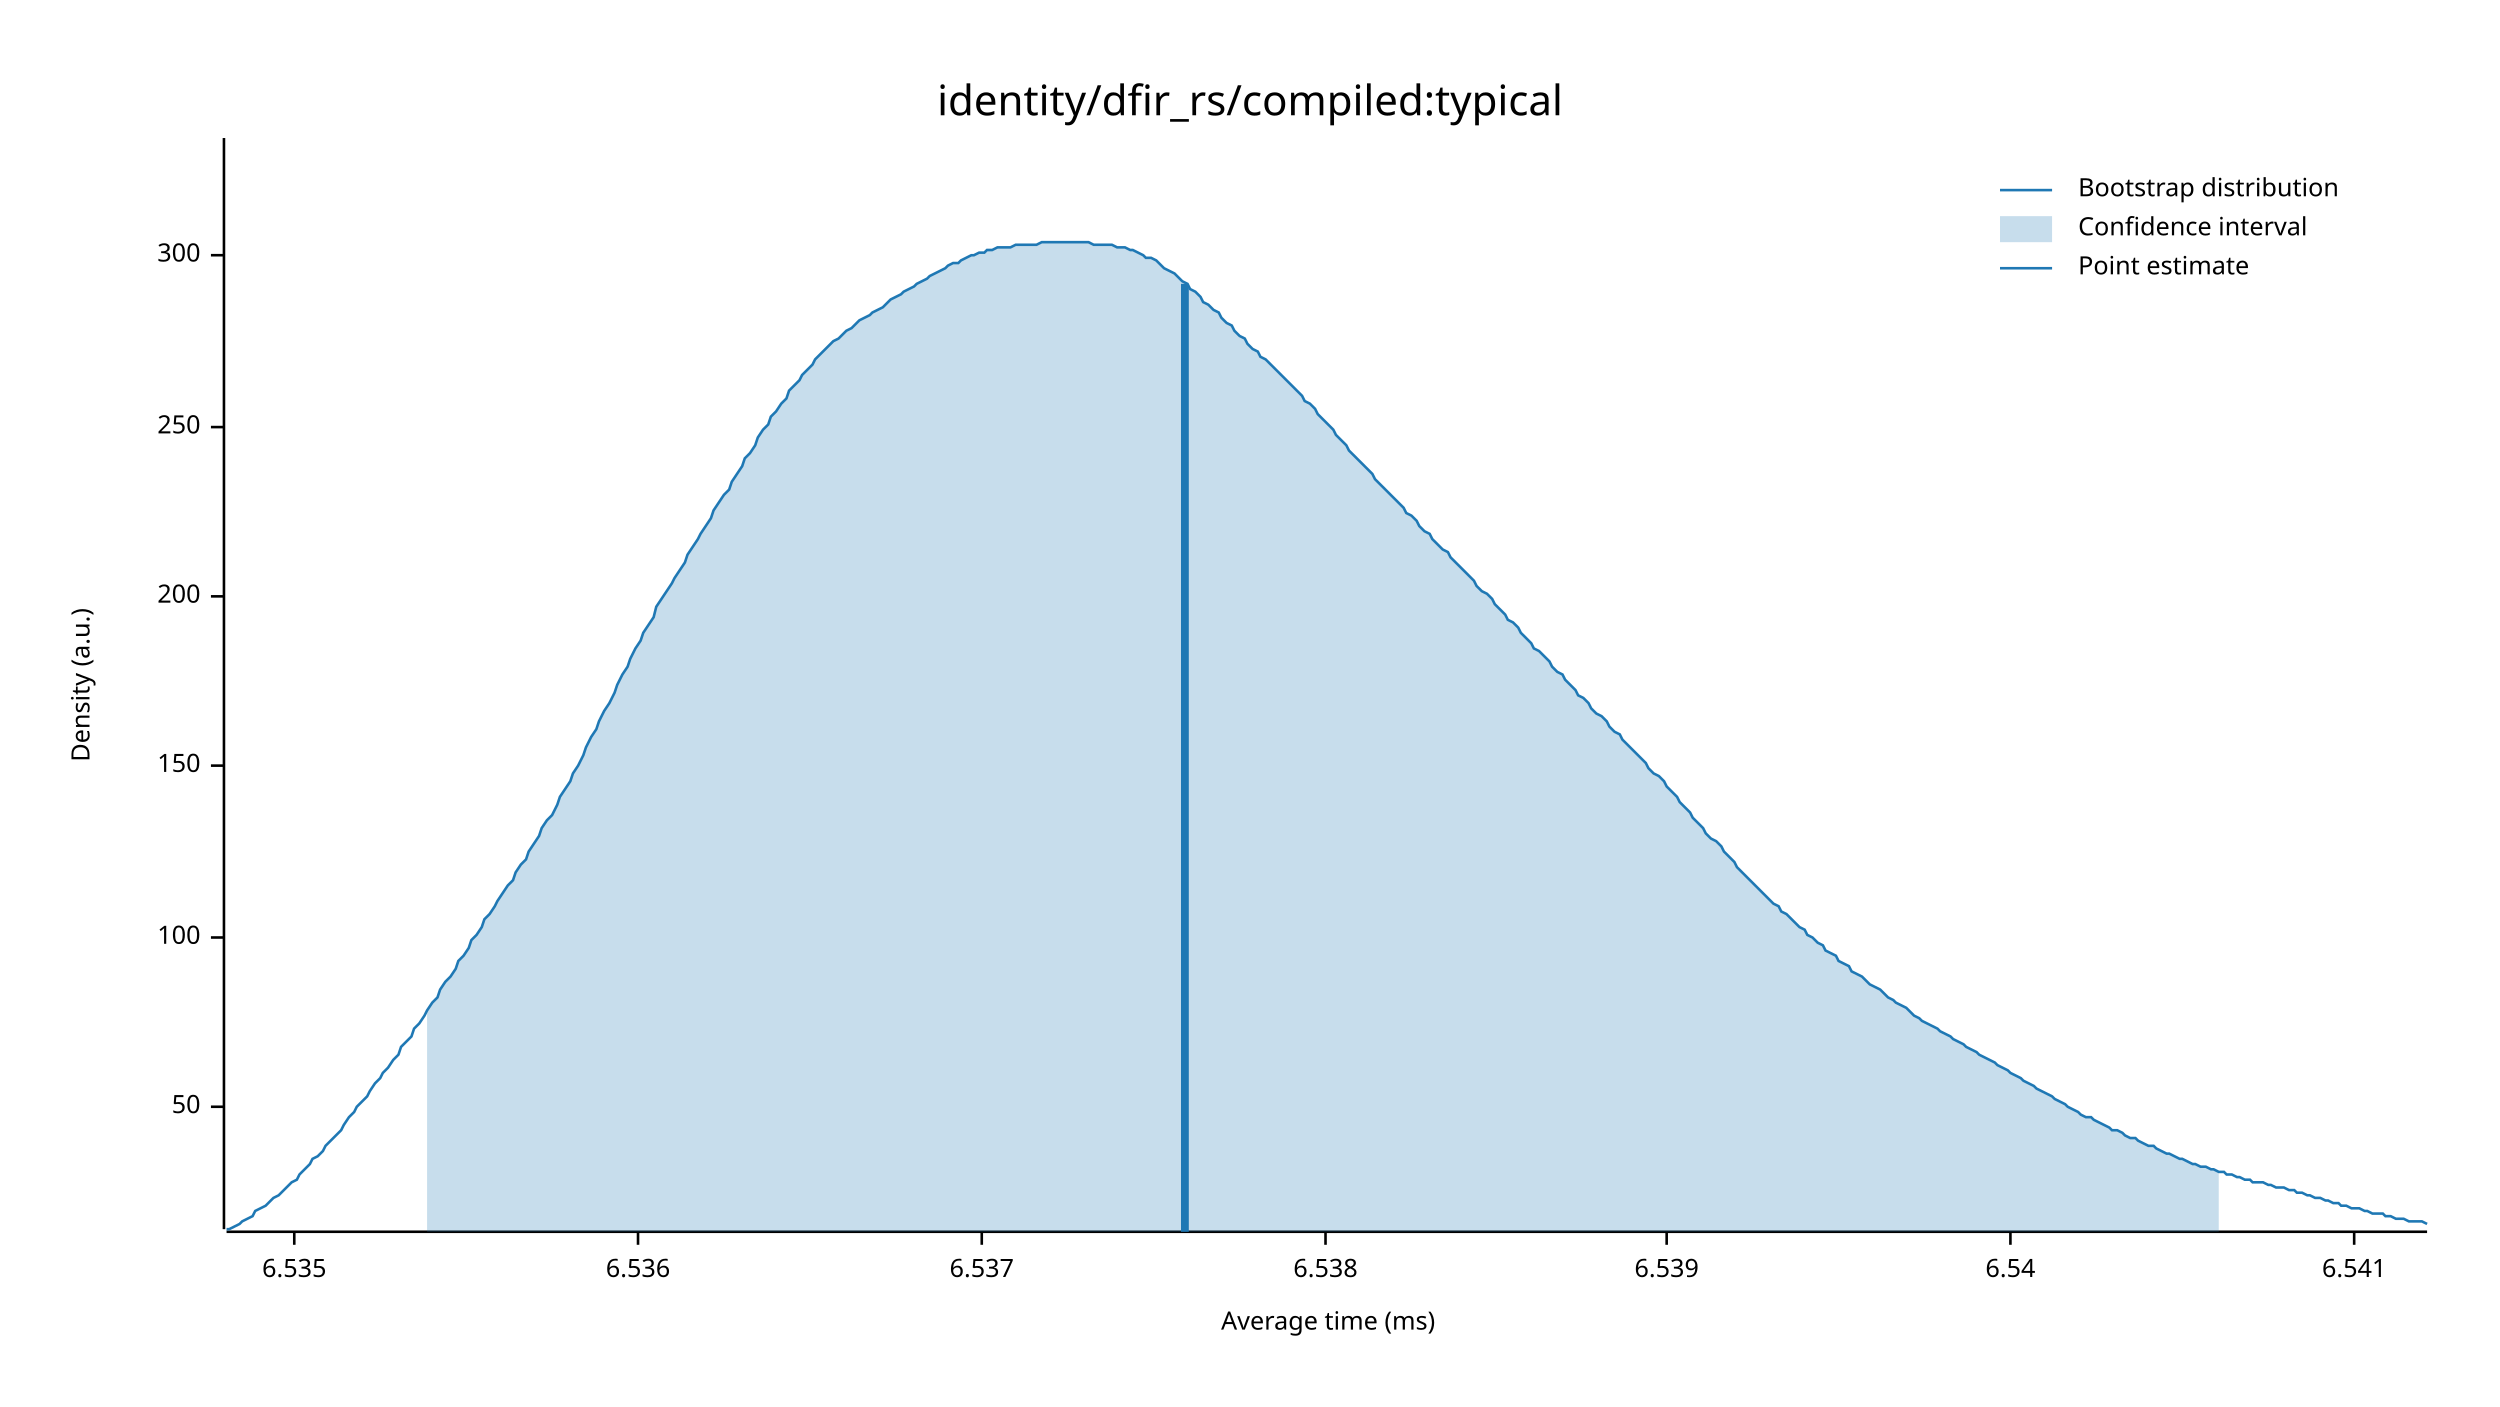
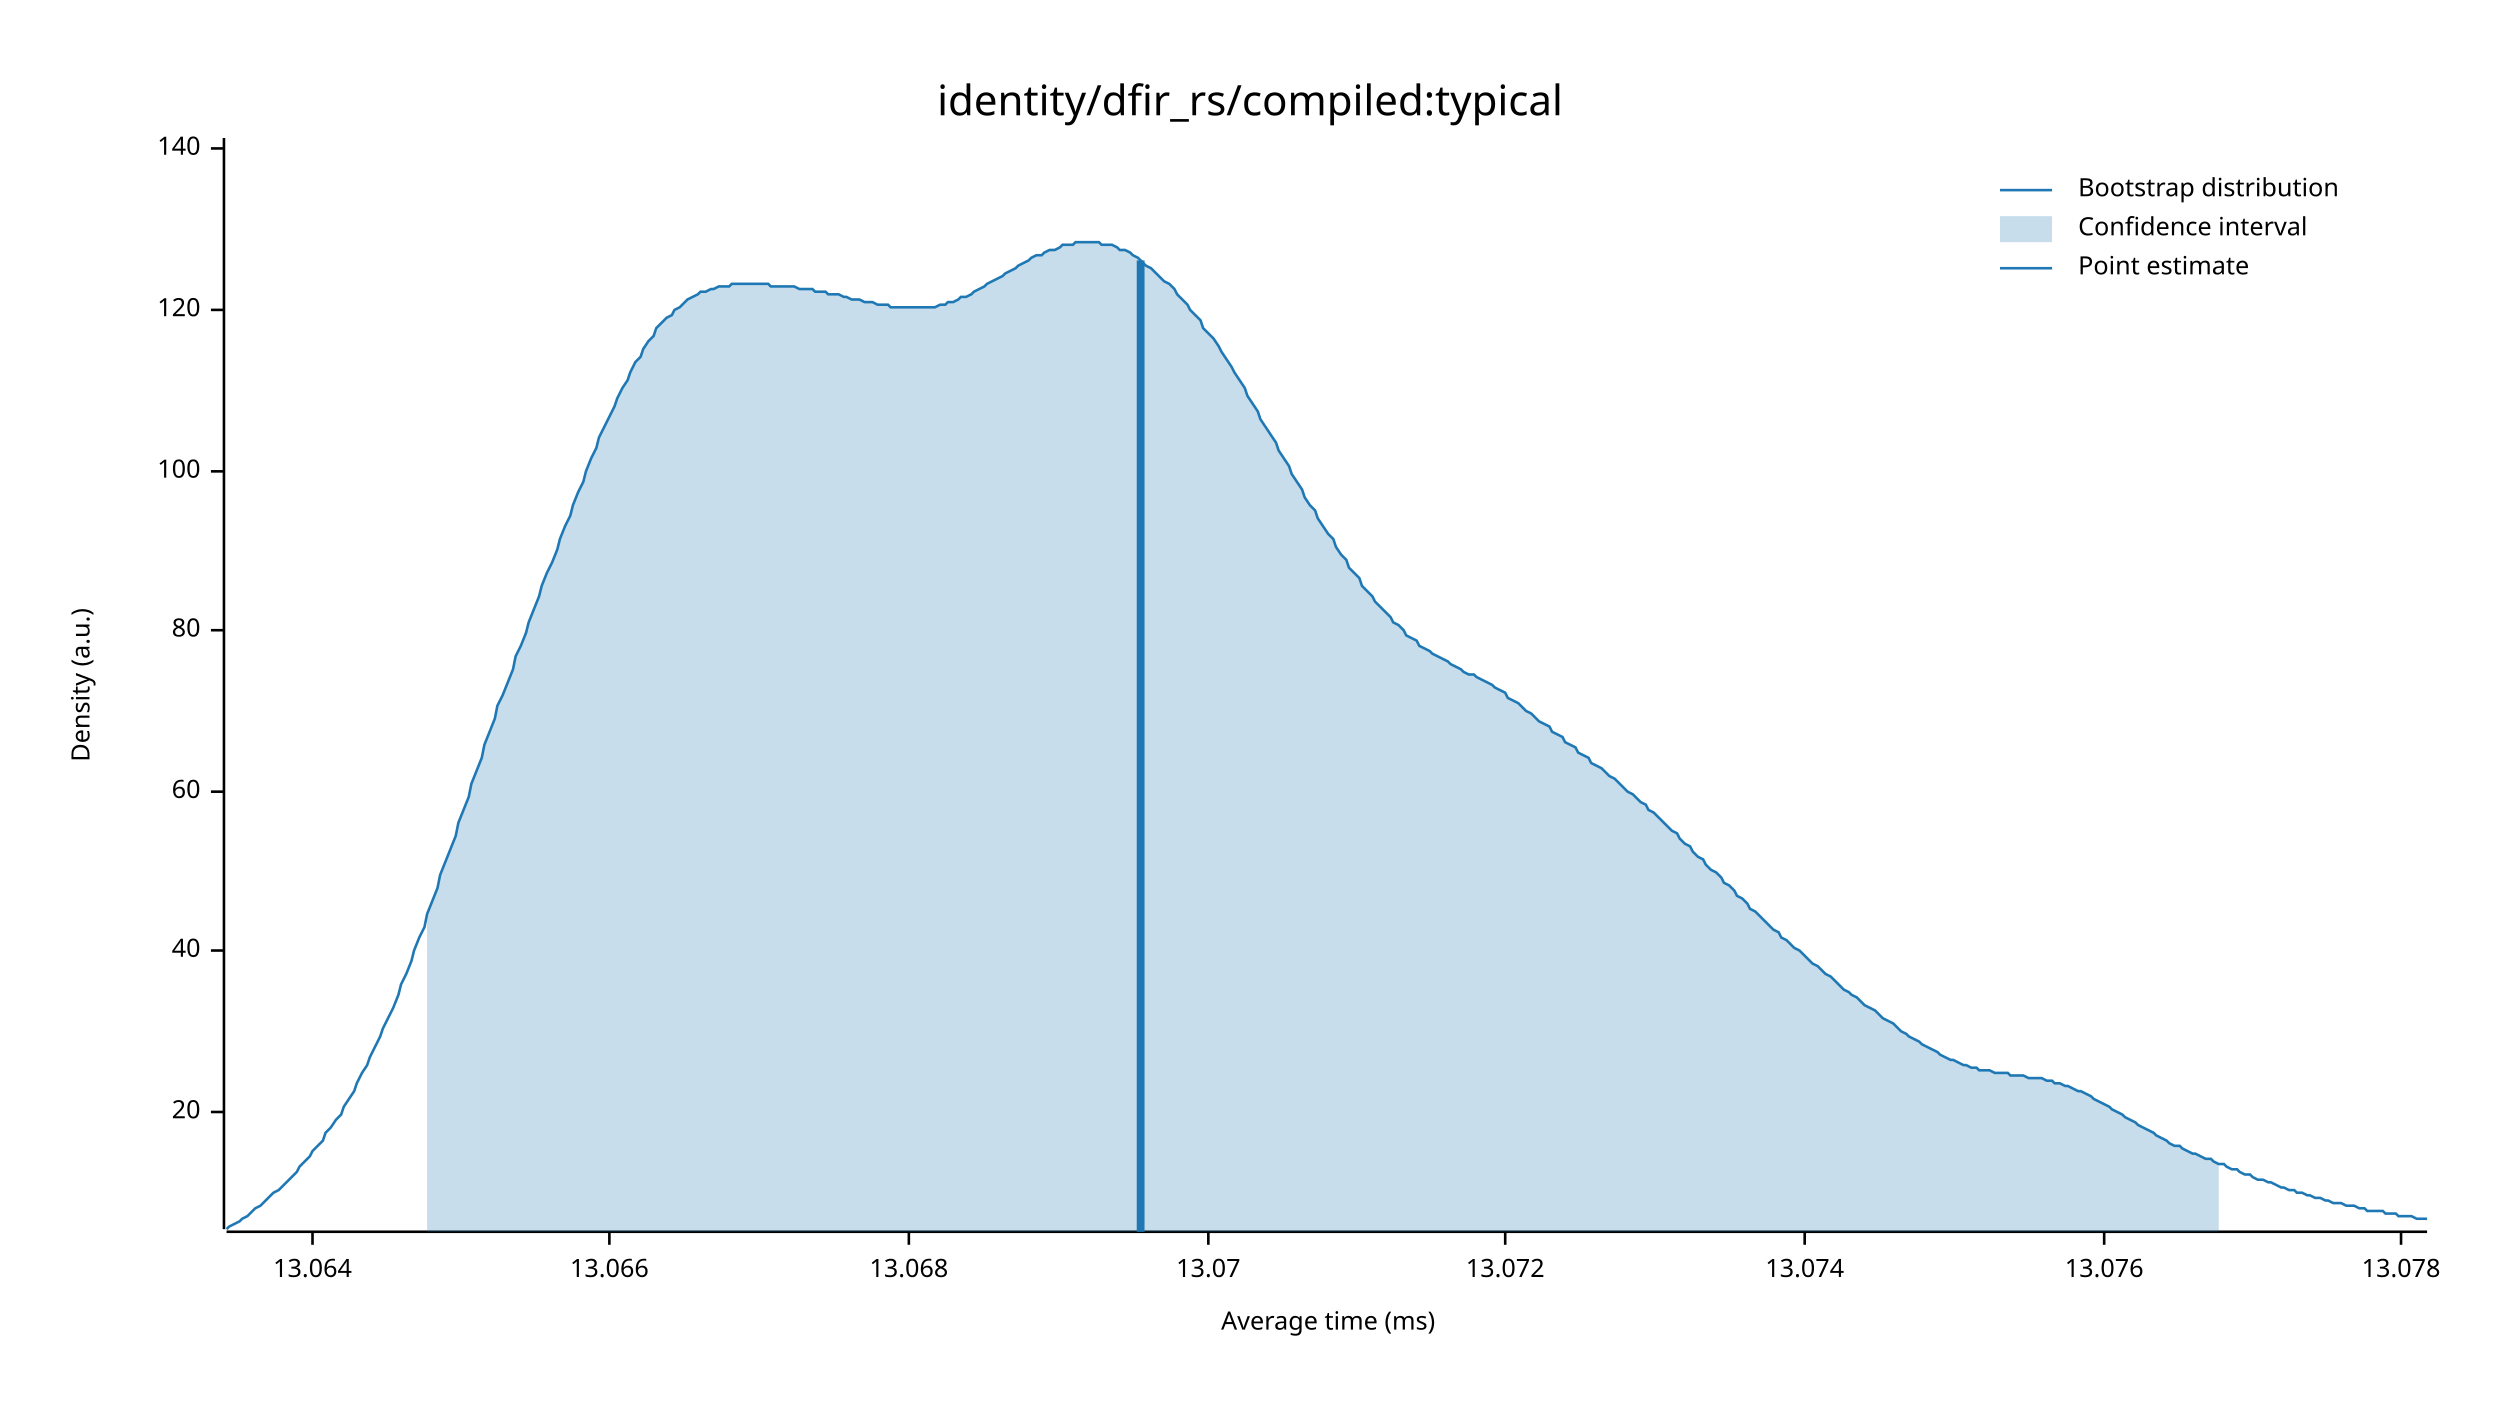
<svg xmlns="http://www.w3.org/2000/svg" width="960" height="540" viewBox="0 0 960 540">
  <text x="480" y="32" dy="0.76em" text-anchor="middle" font-family="sans-serif" font-size="16.129" opacity="1" fill="#000000">
identity/dfir_rs/compiled:typical
</text>
  <text x="27" y="263" dy="0.76em" text-anchor="middle" font-family="sans-serif" font-size="9.677" opacity="1" fill="#000000" transform="rotate(270, 27, 263)">
Density (a.u.)
</text>
  <text x="510" y="513" dy="-0.5ex" text-anchor="middle" font-family="sans-serif" font-size="9.677" opacity="1" fill="#000000">
Average time (ms)
</text>
  <polyline fill="none" opacity="1" stroke="#000000" stroke-width="1" points="86,53 86,472 " />
-   <text x="77" y="425" dy="0.5ex" text-anchor="end" font-family="sans-serif" font-size="9.677" opacity="1" fill="#000000">
- 50
+   <text x="77" y="427" dy="0.5ex" text-anchor="end" font-family="sans-serif" font-size="9.677" opacity="1" fill="#000000">
+ 20
</text>
-   <polyline fill="none" opacity="1" stroke="#000000" stroke-width="1" points="81,425 86,425 " />
-   <text x="77" y="360" dy="0.5ex" text-anchor="end" font-family="sans-serif" font-size="9.677" opacity="1" fill="#000000">
+   <polyline fill="none" opacity="1" stroke="#000000" stroke-width="1" points="81,427 86,427 " />
+   <text x="77" y="365" dy="0.5ex" text-anchor="end" font-family="sans-serif" font-size="9.677" opacity="1" fill="#000000">
+ 40
+ </text>
+   <polyline fill="none" opacity="1" stroke="#000000" stroke-width="1" points="81,365 86,365 " />
+   <text x="77" y="304" dy="0.5ex" text-anchor="end" font-family="sans-serif" font-size="9.677" opacity="1" fill="#000000">
+ 60
+ </text>
+   <polyline fill="none" opacity="1" stroke="#000000" stroke-width="1" points="81,304 86,304 " />
+   <text x="77" y="242" dy="0.5ex" text-anchor="end" font-family="sans-serif" font-size="9.677" opacity="1" fill="#000000">
+ 80
+ </text>
+   <polyline fill="none" opacity="1" stroke="#000000" stroke-width="1" points="81,242 86,242 " />
+   <text x="77" y="181" dy="0.5ex" text-anchor="end" font-family="sans-serif" font-size="9.677" opacity="1" fill="#000000">
100
</text>
-   <polyline fill="none" opacity="1" stroke="#000000" stroke-width="1" points="81,360 86,360 " />
-   <text x="77" y="294" dy="0.5ex" text-anchor="end" font-family="sans-serif" font-size="9.677" opacity="1" fill="#000000">
- 150
+   <polyline fill="none" opacity="1" stroke="#000000" stroke-width="1" points="81,181 86,181 " />
+   <text x="77" y="119" dy="0.5ex" text-anchor="end" font-family="sans-serif" font-size="9.677" opacity="1" fill="#000000">
+ 120
</text>
-   <polyline fill="none" opacity="1" stroke="#000000" stroke-width="1" points="81,294 86,294 " />
-   <text x="77" y="229" dy="0.5ex" text-anchor="end" font-family="sans-serif" font-size="9.677" opacity="1" fill="#000000">
- 200
+   <polyline fill="none" opacity="1" stroke="#000000" stroke-width="1" points="81,119 86,119 " />
+   <text x="77" y="57" dy="0.5ex" text-anchor="end" font-family="sans-serif" font-size="9.677" opacity="1" fill="#000000">
+ 140
</text>
-   <polyline fill="none" opacity="1" stroke="#000000" stroke-width="1" points="81,229 86,229 " />
-   <text x="77" y="164" dy="0.5ex" text-anchor="end" font-family="sans-serif" font-size="9.677" opacity="1" fill="#000000">
- 250
+   <polyline fill="none" opacity="1" stroke="#000000" stroke-width="1" points="81,57 86,57 " />
+   <polyline fill="none" opacity="1" stroke="#000000" stroke-width="1" points="87,473 932,473 " />
+   <text x="120" y="483" dy="0.76em" text-anchor="middle" font-family="sans-serif" font-size="9.677" opacity="1" fill="#000000">
+ 13.064
</text>
-   <polyline fill="none" opacity="1" stroke="#000000" stroke-width="1" points="81,164 86,164 " />
-   <text x="77" y="98" dy="0.5ex" text-anchor="end" font-family="sans-serif" font-size="9.677" opacity="1" fill="#000000">
- 300
+   <polyline fill="none" opacity="1" stroke="#000000" stroke-width="1" points="120,473 120,478 " />
+   <text x="234" y="483" dy="0.76em" text-anchor="middle" font-family="sans-serif" font-size="9.677" opacity="1" fill="#000000">
+ 13.066
</text>
-   <polyline fill="none" opacity="1" stroke="#000000" stroke-width="1" points="81,98 86,98 " />
-   <polyline fill="none" opacity="1" stroke="#000000" stroke-width="1" points="87,473 932,473 " />
-   <text x="113" y="483" dy="0.76em" text-anchor="middle" font-family="sans-serif" font-size="9.677" opacity="1" fill="#000000">
- 6.535
+   <polyline fill="none" opacity="1" stroke="#000000" stroke-width="1" points="234,473 234,478 " />
+   <text x="349" y="483" dy="0.76em" text-anchor="middle" font-family="sans-serif" font-size="9.677" opacity="1" fill="#000000">
+ 13.068
</text>
-   <polyline fill="none" opacity="1" stroke="#000000" stroke-width="1" points="113,473 113,478 " />
-   <text x="245" y="483" dy="0.76em" text-anchor="middle" font-family="sans-serif" font-size="9.677" opacity="1" fill="#000000">
- 6.536
+   <polyline fill="none" opacity="1" stroke="#000000" stroke-width="1" points="349,473 349,478 " />
+   <text x="464" y="483" dy="0.76em" text-anchor="middle" font-family="sans-serif" font-size="9.677" opacity="1" fill="#000000">
+ 13.07
</text>
-   <polyline fill="none" opacity="1" stroke="#000000" stroke-width="1" points="245,473 245,478 " />
-   <text x="377" y="483" dy="0.76em" text-anchor="middle" font-family="sans-serif" font-size="9.677" opacity="1" fill="#000000">
- 6.537
+   <polyline fill="none" opacity="1" stroke="#000000" stroke-width="1" points="464,473 464,478 " />
+   <text x="578" y="483" dy="0.76em" text-anchor="middle" font-family="sans-serif" font-size="9.677" opacity="1" fill="#000000">
+ 13.072
</text>
-   <polyline fill="none" opacity="1" stroke="#000000" stroke-width="1" points="377,473 377,478 " />
-   <text x="509" y="483" dy="0.76em" text-anchor="middle" font-family="sans-serif" font-size="9.677" opacity="1" fill="#000000">
- 6.538
+   <polyline fill="none" opacity="1" stroke="#000000" stroke-width="1" points="578,473 578,478 " />
+   <text x="693" y="483" dy="0.76em" text-anchor="middle" font-family="sans-serif" font-size="9.677" opacity="1" fill="#000000">
+ 13.074
</text>
-   <polyline fill="none" opacity="1" stroke="#000000" stroke-width="1" points="509,473 509,478 " />
-   <text x="640" y="483" dy="0.76em" text-anchor="middle" font-family="sans-serif" font-size="9.677" opacity="1" fill="#000000">
- 6.539
+   <polyline fill="none" opacity="1" stroke="#000000" stroke-width="1" points="693,473 693,478 " />
+   <text x="808" y="483" dy="0.76em" text-anchor="middle" font-family="sans-serif" font-size="9.677" opacity="1" fill="#000000">
+ 13.076
</text>
-   <polyline fill="none" opacity="1" stroke="#000000" stroke-width="1" points="640,473 640,478 " />
-   <text x="772" y="483" dy="0.76em" text-anchor="middle" font-family="sans-serif" font-size="9.677" opacity="1" fill="#000000">
- 6.54
+   <polyline fill="none" opacity="1" stroke="#000000" stroke-width="1" points="808,473 808,478 " />
+   <text x="922" y="483" dy="0.76em" text-anchor="middle" font-family="sans-serif" font-size="9.677" opacity="1" fill="#000000">
+ 13.078
</text>
-   <polyline fill="none" opacity="1" stroke="#000000" stroke-width="1" points="772,473 772,478 " />
-   <text x="904" y="483" dy="0.76em" text-anchor="middle" font-family="sans-serif" font-size="9.677" opacity="1" fill="#000000">
- 6.541
- </text>
-   <polyline fill="none" opacity="1" stroke="#000000" stroke-width="1" points="904,473 904,478 " />
-   <polyline fill="none" opacity="1" stroke="#1F78B4" stroke-width="1" points="87,472 88,472 90,471 92,470 93,469 95,468 97,467 98,465 100,464 102,463 103,462 105,460 107,459 109,457 110,456 112,454 114,453 115,451 117,449 119,447 120,445 122,444 124,442 125,440 127,438 129,436 131,434 132,432 134,429 136,427 137,425 139,423 141,421 142,419 144,416 146,414 147,412 149,410 151,407 153,405 154,402 156,400 158,398 159,395 161,393 163,390 164,388 166,385 168,383 169,380 171,377 173,375 175,372 176,369 178,367 180,364 181,361 183,359 185,356 186,353 188,351 190,348 191,346 193,343 195,340 197,338 198,335 200,332 202,330 203,327 205,324 207,321 208,318 210,315 212,313 214,309 215,306 217,303 219,300 220,297 222,294 224,290 225,287 227,283 229,280 230,277 232,273 234,270 236,266 237,263 239,259 241,256 242,253 244,249 246,246 247,243 249,240 251,237 252,233 254,230 256,227 258,224 259,222 261,219 263,216 264,213 266,210 268,207 269,205 271,202 273,199 274,196 276,193 278,190 280,188 281,185 283,182 285,179 286,176 288,174 290,171 291,168 293,165 295,163 296,160 298,158 300,155 302,153 303,150 305,148 307,146 308,144 310,142 312,140 313,138 315,136 317,134 318,133 320,131 322,130 324,128 325,127 327,126 329,124 330,123 332,122 334,121 335,120 337,119 339,118 341,116 342,115 344,114 346,113 347,112 349,111 351,110 352,109 354,108 356,107 357,106 359,105 361,104 363,103 364,102 366,101 368,101 369,100 371,99 373,98 374,98 376,97 378,97 379,96 381,96 383,95 385,95 386,95 388,95 390,94 391,94 393,94 395,94 396,94 398,94 400,93 401,93 403,93 405,93 407,93 408,93 410,93 412,93 413,93 415,93 417,93 418,93 420,94 422,94 423,94 425,94 427,94 429,95 430,95 432,95 434,96 435,96 437,97 439,98 440,99 442,99 444,100 445,101 447,103 449,104 451,105 452,106 454,108 456,109 457,111 459,112 461,114 462,116 464,117 466,119 468,120 469,122 471,124 473,125 474,127 476,129 478,130 479,132 481,134 483,135 484,137 486,138 488,140 490,142 491,143 493,145 495,147 496,148 498,150 500,152 501,154 503,155 505,157 506,159 508,161 510,163 512,165 513,167 515,169 517,171 518,173 520,175 522,177 523,178 525,180 527,182 528,184 530,186 532,188 534,190 535,191 537,193 539,195 540,197 542,198 544,200 545,202 547,204 549,205 550,207 552,209 554,211 556,212 557,214 559,216 561,218 562,219 564,221 566,223 567,225 569,227 571,228 573,230 574,232 576,234 578,236 579,238 581,239 583,241 584,243 586,245 588,247 589,249 591,250 593,252 595,254 596,256 598,258 600,259 601,261 603,263 605,265 606,267 608,268 610,270 611,272 613,274 615,275 617,277 618,279 620,281 622,282 623,284 625,286 627,288 628,289 630,291 632,293 633,295 635,297 637,298 639,300 640,302 642,304 644,306 645,308 647,310 649,312 650,314 652,316 654,318 655,320 657,322 659,323 661,325 662,327 664,329 666,331 667,333 669,335 671,337 672,338 674,340 676,342 677,343 679,345 681,347 683,348 684,350 686,351 688,353 689,354 691,356 693,357 694,359 696,360 698,362 700,363 701,365 703,366 705,367 706,369 708,370 710,371 711,373 713,374 715,375 716,376 718,378 720,379 722,380 723,381 725,383 727,384 728,385 730,386 732,387 733,388 735,390 737,391 738,392 740,393 742,394 744,395 745,396 747,397 749,398 750,399 752,400 754,401 755,402 757,403 759,404 760,405 762,406 764,407 766,408 767,409 769,410 771,411 772,412 774,413 776,414 777,415 779,416 781,417 782,418 784,419 786,420 788,421 789,422 791,423 793,424 794,425 796,426 798,427 799,428 801,429 803,429 804,430 806,431 808,432 810,433 811,434 813,434 815,435 816,436 818,437 820,437 821,438 823,439 825,440 827,440 828,441 830,442 832,443 833,443 835,444 837,445 838,445 840,446 842,447 843,447 845,448 847,448 849,449 850,449 852,450 854,450 855,451 857,451 859,452 860,452 862,453 864,453 865,454 867,454 869,454 871,455 872,455 874,456 876,456 877,456 879,457 881,457 882,458 884,458 886,459 887,459 889,460 891,460 893,461 894,461 896,462 898,462 899,463 901,463 903,464 904,464 906,464 908,465 909,465 911,466 913,466 915,466 916,467 918,467 920,468 921,468 923,468 925,469 926,469 928,469 930,469 932,470 " />
-   <polygon opacity="0.25" fill="#1F78B4" points="164,388 166,385 168,383 169,380 171,377 173,375 175,372 176,369 178,367 180,364 181,361 183,359 185,356 186,353 188,351 190,348 191,346 193,343 195,340 197,338 198,335 200,332 202,330 203,327 205,324 207,321 208,318 210,315 212,313 214,309 215,306 217,303 219,300 220,297 222,294 224,290 225,287 227,283 229,280 230,277 232,273 234,270 236,266 237,263 239,259 241,256 242,253 244,249 246,246 247,243 249,240 251,237 252,233 254,230 256,227 258,224 259,222 261,219 263,216 264,213 266,210 268,207 269,205 271,202 273,199 274,196 276,193 278,190 280,188 281,185 283,182 285,179 286,176 288,174 290,171 291,168 293,165 295,163 296,160 298,158 300,155 302,153 303,150 305,148 307,146 308,144 310,142 312,140 313,138 315,136 317,134 318,133 320,131 322,130 324,128 325,127 327,126 329,124 330,123 332,122 334,121 335,120 337,119 339,118 341,116 342,115 344,114 346,113 347,112 349,111 351,110 352,109 354,108 356,107 357,106 359,105 361,104 363,103 364,102 366,101 368,101 369,100 371,99 373,98 374,98 376,97 378,97 379,96 381,96 383,95 385,95 386,95 388,95 390,94 391,94 393,94 395,94 396,94 398,94 400,93 401,93 403,93 405,93 407,93 408,93 410,93 412,93 413,93 415,93 417,93 418,93 420,94 422,94 423,94 425,94 427,94 429,95 430,95 432,95 434,96 435,96 437,97 439,98 440,99 442,99 444,100 445,101 447,103 449,104 451,105 452,106 454,108 456,109 457,111 459,112 461,114 462,116 464,117 466,119 468,120 469,122 471,124 473,125 474,127 476,129 478,130 479,132 481,134 483,135 484,137 486,138 488,140 490,142 491,143 493,145 495,147 496,148 498,150 500,152 501,154 503,155 505,157 506,159 508,161 510,163 512,165 513,167 515,169 517,171 518,173 520,175 522,177 523,178 525,180 527,182 528,184 530,186 532,188 534,190 535,191 537,193 539,195 540,197 542,198 544,200 545,202 547,204 549,205 550,207 552,209 554,211 556,212 557,214 559,216 561,218 562,219 564,221 566,223 567,225 569,227 571,228 573,230 574,232 576,234 578,236 579,238 581,239 583,241 584,243 586,245 588,247 589,249 591,250 593,252 595,254 596,256 598,258 600,259 601,261 603,263 605,265 606,267 608,268 610,270 611,272 613,274 615,275 617,277 618,279 620,281 622,282 623,284 625,286 627,288 628,289 630,291 632,293 633,295 635,297 637,298 639,300 640,302 642,304 644,306 645,308 647,310 649,312 650,314 652,316 654,318 655,320 657,322 659,323 661,325 662,327 664,329 666,331 667,333 669,335 671,337 672,338 674,340 676,342 677,343 679,345 681,347 683,348 684,350 686,351 688,353 689,354 691,356 693,357 694,359 696,360 698,362 700,363 701,365 703,366 705,367 706,369 708,370 710,371 711,373 713,374 715,375 716,376 718,378 720,379 722,380 723,381 725,383 727,384 728,385 730,386 732,387 733,388 735,390 737,391 738,392 740,393 742,394 744,395 745,396 747,397 749,398 750,399 752,400 754,401 755,402 757,403 759,404 760,405 762,406 764,407 766,408 767,409 769,410 771,411 772,412 774,413 776,414 777,415 779,416 781,417 782,418 784,419 786,420 788,421 789,422 791,423 793,424 794,425 796,426 798,427 799,428 801,429 803,429 804,430 806,431 808,432 810,433 811,434 813,434 815,435 816,436 818,437 820,437 821,438 823,439 825,440 827,440 828,441 830,442 832,443 833,443 835,444 837,445 838,445 840,446 842,447 843,447 845,448 847,448 849,449 850,449 852,450 852,473 164,473 " />
-   <polyline fill="none" opacity="1" stroke="#1F78B4" stroke-width="3" points="455,473 455,109 " />
+   <polyline fill="none" opacity="1" stroke="#000000" stroke-width="1" points="922,473 922,478 " />
+   <polyline fill="none" opacity="1" stroke="#1F78B4" stroke-width="1" points="87,472 88,471 90,470 92,469 93,468 95,467 97,465 98,464 100,463 102,461 103,460 105,458 107,457 109,455 110,454 112,452 114,450 115,448 117,446 119,444 120,442 122,440 124,438 125,435 127,433 129,430 131,428 132,425 134,422 136,419 137,416 139,412 141,409 142,406 144,402 146,398 147,395 149,391 151,387 153,382 154,378 156,374 158,369 159,365 161,360 163,356 164,351 166,346 168,341 169,336 171,331 173,326 175,321 176,316 178,311 180,306 181,301 183,296 185,291 186,286 188,281 190,276 191,271 193,267 195,262 197,257 198,252 200,248 202,243 203,239 205,234 207,229 208,225 210,220 212,216 214,211 215,207 217,202 219,198 220,194 222,189 224,185 225,181 227,176 229,172 230,168 232,164 234,160 236,156 237,153 239,149 241,146 242,143 244,139 246,137 247,134 249,131 251,129 252,126 254,124 256,122 258,121 259,119 261,118 263,116 264,115 266,114 268,113 269,112 271,112 273,111 274,111 276,110 278,110 280,110 281,109 283,109 285,109 286,109 288,109 290,109 291,109 293,109 295,109 296,110 298,110 300,110 302,110 303,110 305,110 307,111 308,111 310,111 312,111 313,112 315,112 317,112 318,113 320,113 322,113 324,114 325,114 327,115 329,115 330,115 332,116 334,116 335,116 337,117 339,117 341,117 342,118 344,118 346,118 347,118 349,118 351,118 352,118 354,118 356,118 357,118 359,118 361,117 363,117 364,116 366,116 368,115 369,114 371,114 373,113 374,112 376,111 378,110 379,109 381,108 383,107 385,106 386,105 388,104 390,103 391,102 393,101 395,100 396,99 398,98 400,98 401,97 403,96 405,96 407,95 408,94 410,94 412,94 413,93 415,93 417,93 418,93 420,93 422,93 423,94 425,94 427,94 429,95 430,96 432,96 434,97 435,98 437,99 439,101 440,102 442,103 444,105 445,106 447,108 449,109 451,111 452,113 454,115 456,117 457,119 459,121 461,123 462,126 464,128 466,130 468,133 469,135 471,138 473,141 474,143 476,146 478,149 479,152 481,155 483,158 484,161 486,164 488,167 490,170 491,173 493,176 495,179 496,182 498,185 500,188 501,191 503,194 505,196 506,199 508,202 510,205 512,207 513,210 515,213 517,215 518,218 520,220 522,222 523,225 525,227 527,229 528,231 530,233 532,235 534,237 535,239 537,240 539,242 540,244 542,245 544,246 545,248 547,249 549,250 550,251 552,252 554,253 556,254 557,255 559,256 561,257 562,258 564,259 566,259 567,260 569,261 571,262 573,263 574,264 576,265 578,266 579,268 581,269 583,270 584,271 586,273 588,274 589,275 591,277 593,278 595,279 596,281 598,282 600,283 601,285 603,286 605,287 606,289 608,290 610,291 611,293 613,294 615,295 617,297 618,298 620,299 622,301 623,302 625,304 627,305 628,306 630,308 632,309 633,311 635,312 637,314 639,316 640,317 642,319 644,320 645,322 647,324 649,325 650,327 652,329 654,330 655,332 657,334 659,335 661,337 662,339 664,340 666,342 667,344 669,345 671,347 672,349 674,350 676,352 677,353 679,355 681,357 683,358 684,360 686,361 688,363 689,364 691,365 693,367 694,368 696,370 698,371 700,373 701,374 703,375 705,377 706,378 708,380 710,381 711,382 713,383 715,385 716,386 718,387 720,388 722,390 723,391 725,392 727,393 728,394 730,396 732,397 733,398 735,399 737,400 738,401 740,402 742,403 744,404 745,405 747,406 749,407 750,407 752,408 754,409 755,409 757,410 759,410 760,411 762,411 764,411 766,412 767,412 769,412 771,412 772,413 774,413 776,413 777,413 779,414 781,414 782,414 784,414 786,415 788,415 789,416 791,416 793,417 794,417 796,418 798,419 799,419 801,420 803,421 804,422 806,423 808,424 810,425 811,426 813,427 815,428 816,429 818,430 820,431 821,432 823,433 825,434 827,435 828,436 830,437 832,438 833,439 835,440 837,440 838,441 840,442 842,443 843,443 845,444 847,445 849,445 850,446 852,447 854,447 855,448 857,449 859,449 860,450 862,451 864,451 865,452 867,453 869,453 871,454 872,454 874,455 876,456 877,456 879,457 881,457 882,458 884,458 886,459 887,459 889,460 891,460 893,461 894,461 896,462 898,462 899,462 901,463 903,463 904,463 906,464 908,464 909,465 911,465 913,465 915,465 916,466 918,466 920,466 921,467 923,467 925,467 926,467 928,468 930,468 932,468 " />
+   <polygon opacity="0.25" fill="#1F78B4" points="164,351 166,346 168,341 169,336 171,331 173,326 175,321 176,316 178,311 180,306 181,301 183,296 185,291 186,286 188,281 190,276 191,271 193,267 195,262 197,257 198,252 200,248 202,243 203,239 205,234 207,229 208,225 210,220 212,216 214,211 215,207 217,202 219,198 220,194 222,189 224,185 225,181 227,176 229,172 230,168 232,164 234,160 236,156 237,153 239,149 241,146 242,143 244,139 246,137 247,134 249,131 251,129 252,126 254,124 256,122 258,121 259,119 261,118 263,116 264,115 266,114 268,113 269,112 271,112 273,111 274,111 276,110 278,110 280,110 281,109 283,109 285,109 286,109 288,109 290,109 291,109 293,109 295,109 296,110 298,110 300,110 302,110 303,110 305,110 307,111 308,111 310,111 312,111 313,112 315,112 317,112 318,113 320,113 322,113 324,114 325,114 327,115 329,115 330,115 332,116 334,116 335,116 337,117 339,117 341,117 342,118 344,118 346,118 347,118 349,118 351,118 352,118 354,118 356,118 357,118 359,118 361,117 363,117 364,116 366,116 368,115 369,114 371,114 373,113 374,112 376,111 378,110 379,109 381,108 383,107 385,106 386,105 388,104 390,103 391,102 393,101 395,100 396,99 398,98 400,98 401,97 403,96 405,96 407,95 408,94 410,94 412,94 413,93 415,93 417,93 418,93 420,93 422,93 423,94 425,94 427,94 429,95 430,96 432,96 434,97 435,98 437,99 439,101 440,102 442,103 444,105 445,106 447,108 449,109 451,111 452,113 454,115 456,117 457,119 459,121 461,123 462,126 464,128 466,130 468,133 469,135 471,138 473,141 474,143 476,146 478,149 479,152 481,155 483,158 484,161 486,164 488,167 490,170 491,173 493,176 495,179 496,182 498,185 500,188 501,191 503,194 505,196 506,199 508,202 510,205 512,207 513,210 515,213 517,215 518,218 520,220 522,222 523,225 525,227 527,229 528,231 530,233 532,235 534,237 535,239 537,240 539,242 540,244 542,245 544,246 545,248 547,249 549,250 550,251 552,252 554,253 556,254 557,255 559,256 561,257 562,258 564,259 566,259 567,260 569,261 571,262 573,263 574,264 576,265 578,266 579,268 581,269 583,270 584,271 586,273 588,274 589,275 591,277 593,278 595,279 596,281 598,282 600,283 601,285 603,286 605,287 606,289 608,290 610,291 611,293 613,294 615,295 617,297 618,298 620,299 622,301 623,302 625,304 627,305 628,306 630,308 632,309 633,311 635,312 637,314 639,316 640,317 642,319 644,320 645,322 647,324 649,325 650,327 652,329 654,330 655,332 657,334 659,335 661,337 662,339 664,340 666,342 667,344 669,345 671,347 672,349 674,350 676,352 677,353 679,355 681,357 683,358 684,360 686,361 688,363 689,364 691,365 693,367 694,368 696,370 698,371 700,373 701,374 703,375 705,377 706,378 708,380 710,381 711,382 713,383 715,385 716,386 718,387 720,388 722,390 723,391 725,392 727,393 728,394 730,396 732,397 733,398 735,399 737,400 738,401 740,402 742,403 744,404 745,405 747,406 749,407 750,407 752,408 754,409 755,409 757,410 759,410 760,411 762,411 764,411 766,412 767,412 769,412 771,412 772,413 774,413 776,413 777,413 779,414 781,414 782,414 784,414 786,415 788,415 789,416 791,416 793,417 794,417 796,418 798,419 799,419 801,420 803,421 804,422 806,423 808,424 810,425 811,426 813,427 815,428 816,429 818,430 820,431 821,432 823,433 825,434 827,435 828,436 830,437 832,438 833,439 835,440 837,440 838,441 840,442 842,443 843,443 845,444 847,445 849,445 850,446 852,447 852,473 164,473 " />
+   <polyline fill="none" opacity="1" stroke="#1F78B4" stroke-width="3" points="438,473 438,100 " />
  <text x="798" y="68" dy="0.76em" text-anchor="start" font-family="sans-serif" font-size="9.677" opacity="1" fill="#000000">
Bootstrap distribution
</text>
  <text x="798" y="83" dy="0.76em" text-anchor="start" font-family="sans-serif" font-size="9.677" opacity="1" fill="#000000">
Confidence interval
</text>
  <text x="798" y="98" dy="0.76em" text-anchor="start" font-family="sans-serif" font-size="9.677" opacity="1" fill="#000000">
Point estimate
</text>
  <polyline fill="none" opacity="1" stroke="#1F78B4" stroke-width="1" points="768,73 788,73 " />
  <rect x="768" y="83" width="20" height="10" opacity="0.25" fill="#1F78B4" stroke="none" />
  <polyline fill="none" opacity="1" stroke="#1F78B4" stroke-width="1" points="768,103 788,103 " />
</svg>
